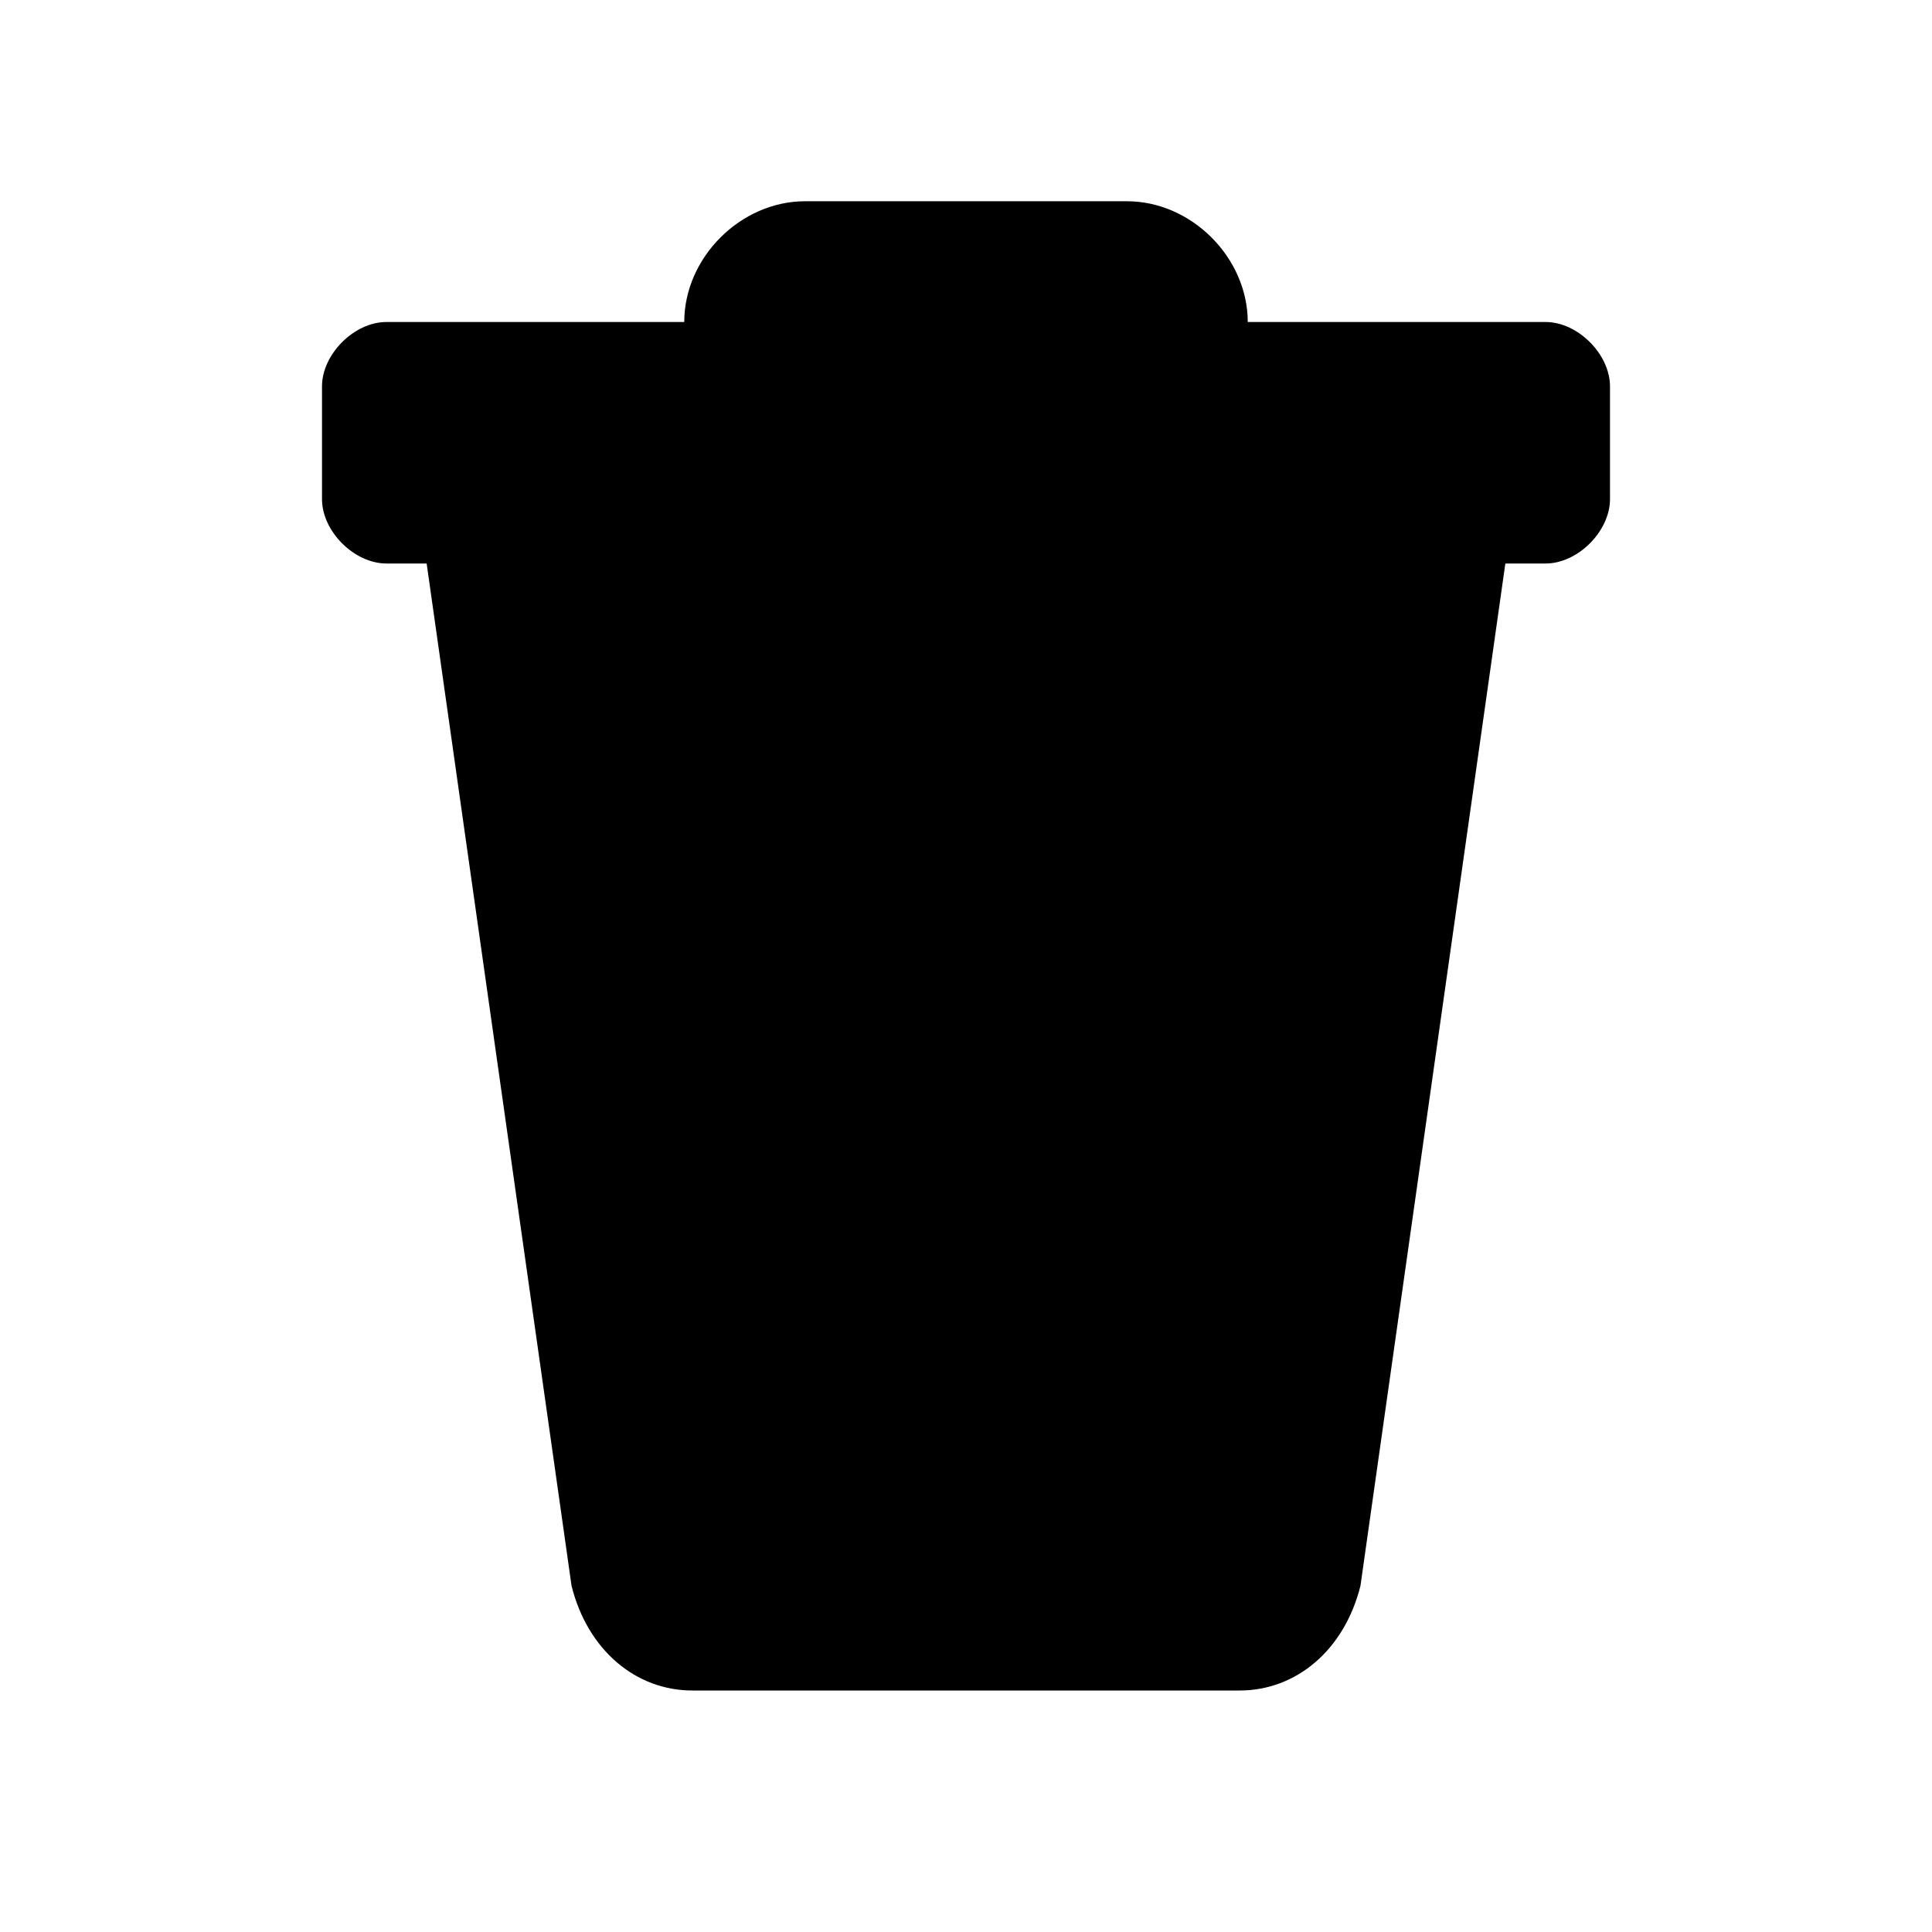
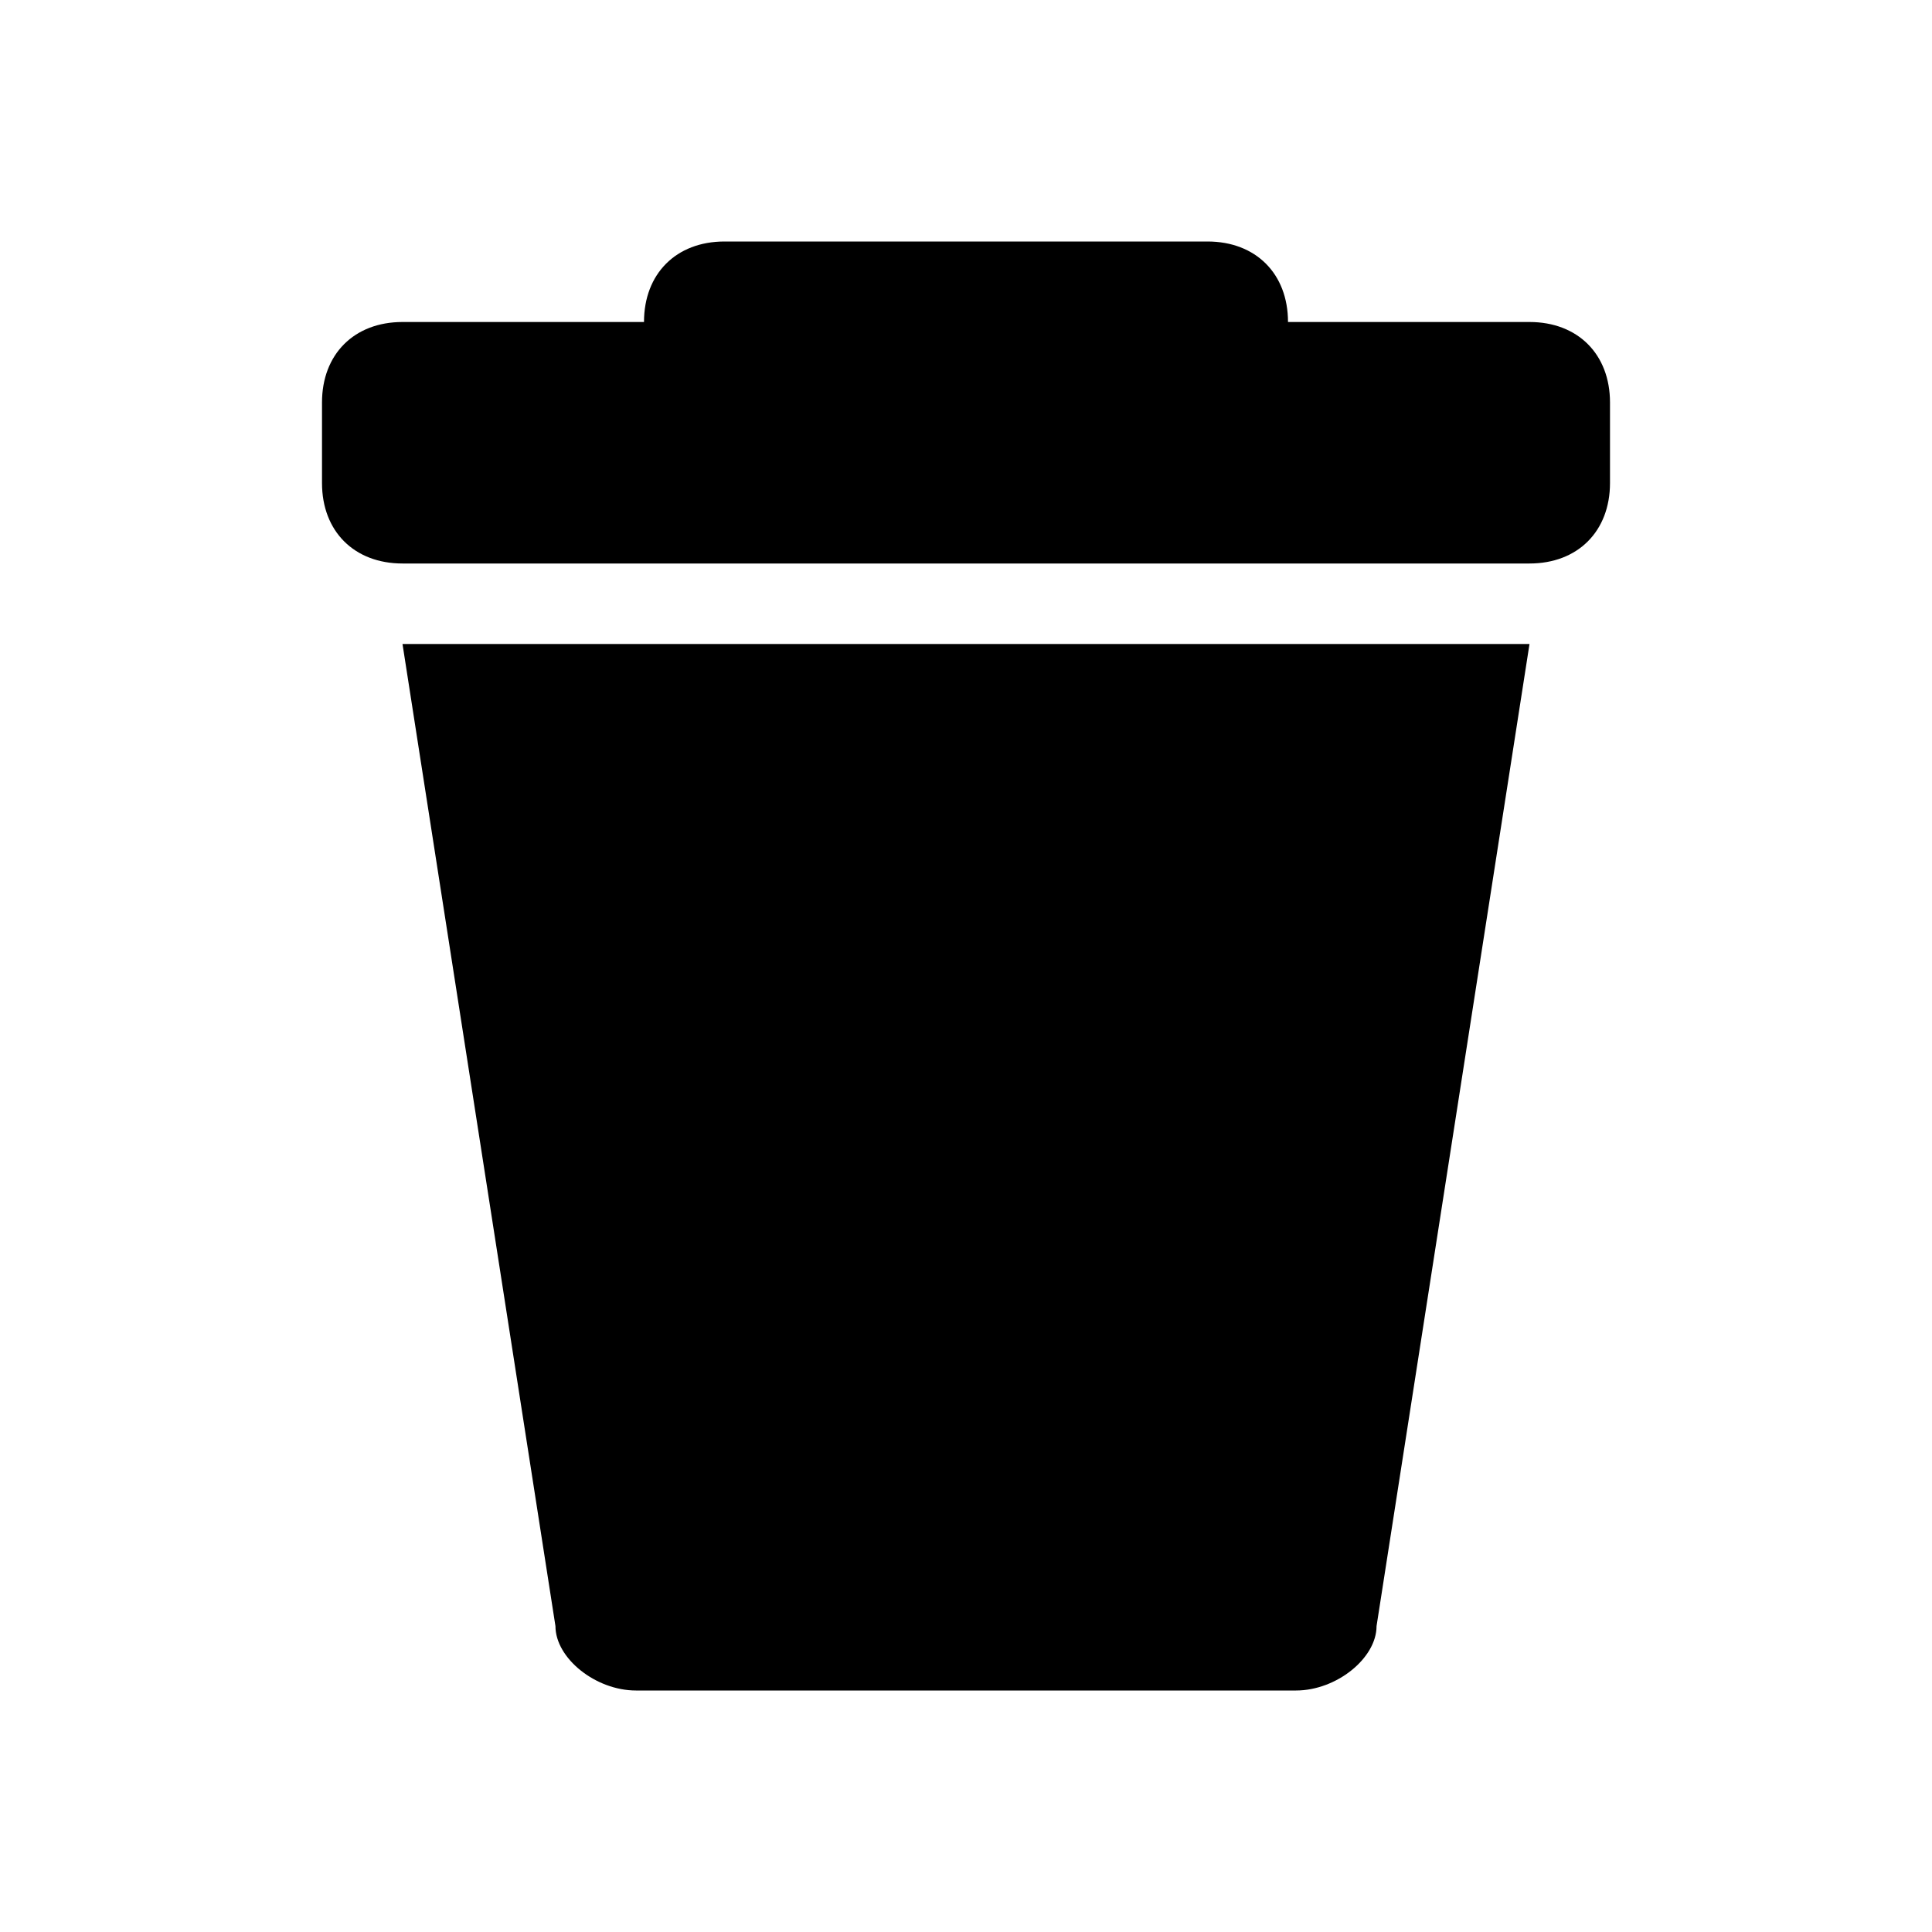
<svg xmlns="http://www.w3.org/2000/svg" viewBox="0 0 24 24">
-   <path d="M15.5 4H19.2C19.6 4 20 4.4 20 4.8V6.2C20 6.6 19.6 7 19.2 7H18.7L16.9 19.7C16.7 20.5 16.1 21 15.4 21H8.6C7.9 21 7.3 20.5 7.1 19.7L5.3 7H4.8C4.4 7 4 6.6 4 6.2V4.8C4 4.4 4.4 4 4.8 4H8.5C8.5 3.2 9.2 2.5 10 2.5H14C14.8 2.5 15.5 3.2 15.5 4Z" fill="currentColor" />
+   <path d="M17.1 20.2C17.1 20.6 16.6 21 16.1 21H7.9C7.4 21 6.9 20.6 6.9 20.2L5 8H19L17.1 20.2ZM15 3C15.6 3 16 3.4 16 4H19C19.6 4 20 4.4 20 5V6C20 6.6 19.6 7 19 7H5C4.4 7 4 6.6 4 6V5C4 4.4 4.4 4 5 4H8C8 3.4 8.4 3 9 3H15Z" fill="currentColor" />
</svg>
